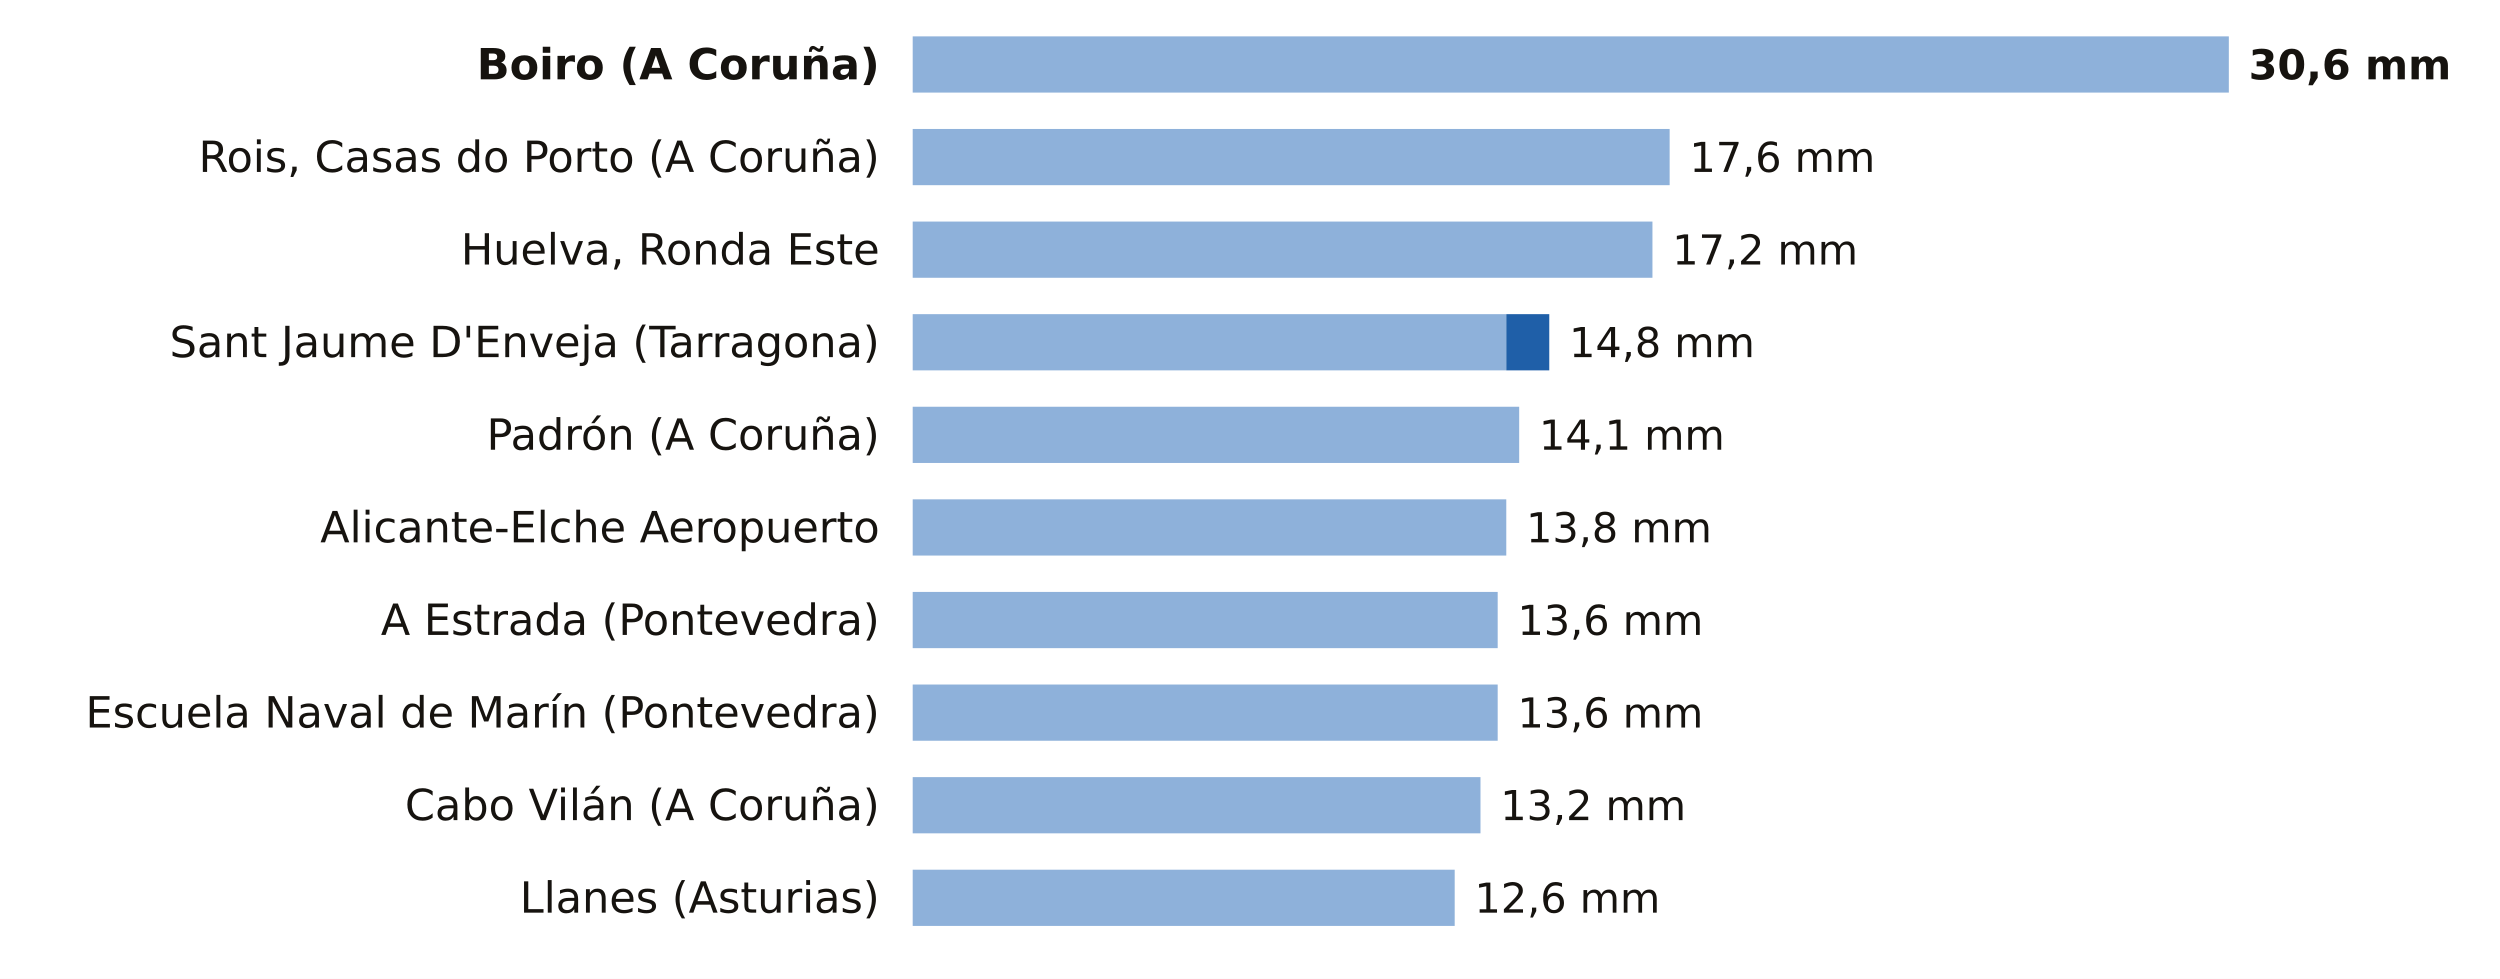
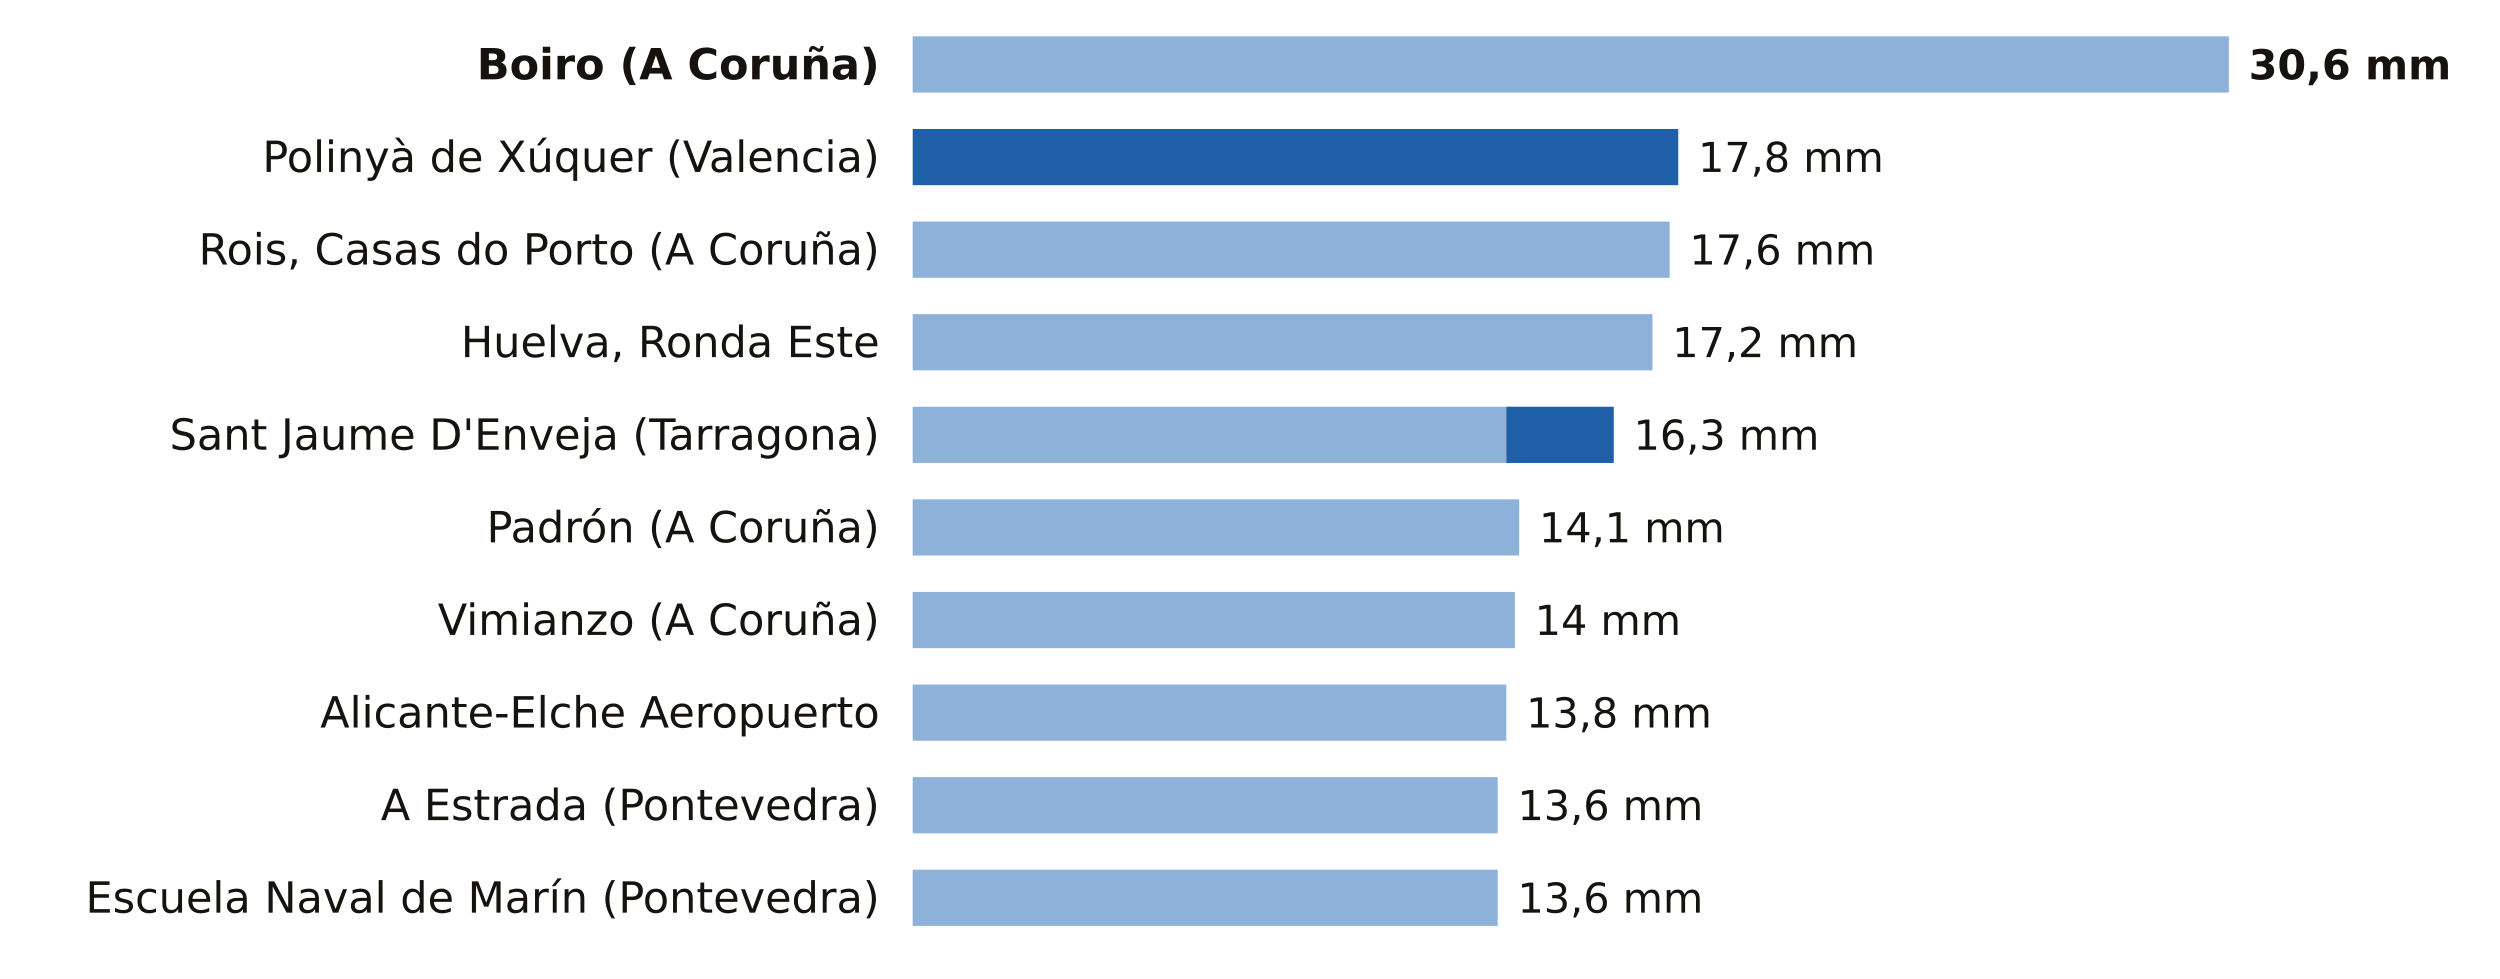
<svg xmlns="http://www.w3.org/2000/svg" viewBox="0 0 756 296" width="756" height="296" role="img" aria-label="La lluvia de los últimos 7 días, estación a estación">
  <rect width="756" height="296" fill="#FFFFFF" />
  <text x="266.0" y="24.0" font-size="13" fill="#16130F" text-anchor="end" font-weight="600" font-family="Public Sans, DejaVu Sans, Arial, sans-serif">Boiro (A Coruña)</text>
  <rect x="276" y="11" width="398.0" height="17" fill="#8EB1DA" />
  <text x="680.0" y="24.0" font-size="12.5" fill="#16130F" text-anchor="start" font-weight="700" font-family="Public Sans, DejaVu Sans, Arial, sans-serif">30,6 mm</text>
-   <text x="266.0" y="52.0" font-size="13" fill="#16130F" text-anchor="end" font-weight="400" font-family="Public Sans, DejaVu Sans, Arial, sans-serif">Rois, Casas do Porto (A Coruña)</text>
-   <rect x="276" y="39" width="228.9" height="17" fill="#8EB1DA" />
-   <text x="510.9" y="52.0" font-size="12.5" fill="#16130F" text-anchor="start" font-weight="500" font-family="Public Sans, DejaVu Sans, Arial, sans-serif">17,6 mm</text>
-   <text x="266.0" y="80.0" font-size="13" fill="#16130F" text-anchor="end" font-weight="400" font-family="Public Sans, DejaVu Sans, Arial, sans-serif">Huelva, Ronda Este</text>
-   <rect x="276" y="67" width="223.7" height="17" fill="#8EB1DA" />
-   <text x="505.7" y="80.0" font-size="12.5" fill="#16130F" text-anchor="start" font-weight="500" font-family="Public Sans, DejaVu Sans, Arial, sans-serif">17,2 mm</text>
-   <text x="266.0" y="108.0" font-size="13" fill="#16130F" text-anchor="end" font-weight="400" font-family="Public Sans, DejaVu Sans, Arial, sans-serif">Sant Jaume D'Enveja (Tarragona)</text>
-   <rect x="276" y="95" width="179.5" height="17" fill="#8EB1DA" />
-   <rect x="455.5" y="95" width="13.0" height="17" fill="#1F5FA8" />
-   <text x="474.5" y="108.0" font-size="12.5" fill="#16130F" text-anchor="start" font-weight="500" font-family="Public Sans, DejaVu Sans, Arial, sans-serif">14,8 mm</text>
-   <text x="266.0" y="136.0" font-size="13" fill="#16130F" text-anchor="end" font-weight="400" font-family="Public Sans, DejaVu Sans, Arial, sans-serif">Padrón (A Coruña)</text>
-   <rect x="276" y="123" width="183.4" height="17" fill="#8EB1DA" />
-   <text x="465.4" y="136.0" font-size="12.5" fill="#16130F" text-anchor="start" font-weight="500" font-family="Public Sans, DejaVu Sans, Arial, sans-serif">14,1 mm</text>
-   <text x="266.0" y="164.0" font-size="13" fill="#16130F" text-anchor="end" font-weight="400" font-family="Public Sans, DejaVu Sans, Arial, sans-serif">Alicante-Elche Aeropuerto</text>
-   <rect x="276" y="151" width="179.5" height="17" fill="#8EB1DA" />
-   <text x="461.5" y="164.0" font-size="12.5" fill="#16130F" text-anchor="start" font-weight="500" font-family="Public Sans, DejaVu Sans, Arial, sans-serif">13,8 mm</text>
-   <text x="266.0" y="192.0" font-size="13" fill="#16130F" text-anchor="end" font-weight="400" font-family="Public Sans, DejaVu Sans, Arial, sans-serif">A Estrada (Pontevedra)</text>
-   <rect x="276" y="179" width="176.9" height="17" fill="#8EB1DA" />
-   <text x="458.9" y="192.0" font-size="12.5" fill="#16130F" text-anchor="start" font-weight="500" font-family="Public Sans, DejaVu Sans, Arial, sans-serif">13,6 mm</text>
-   <text x="266.0" y="220.0" font-size="13" fill="#16130F" text-anchor="end" font-weight="400" font-family="Public Sans, DejaVu Sans, Arial, sans-serif">Escuela Naval de Marín (Pontevedra)</text>
-   <rect x="276" y="207" width="176.9" height="17" fill="#8EB1DA" />
-   <text x="458.9" y="220.0" font-size="12.5" fill="#16130F" text-anchor="start" font-weight="500" font-family="Public Sans, DejaVu Sans, Arial, sans-serif">13,6 mm</text>
-   <text x="266.0" y="248.0" font-size="13" fill="#16130F" text-anchor="end" font-weight="400" font-family="Public Sans, DejaVu Sans, Arial, sans-serif">Cabo Vilán (A Coruña)</text>
-   <rect x="276" y="235" width="171.7" height="17" fill="#8EB1DA" />
-   <text x="453.7" y="248.0" font-size="12.5" fill="#16130F" text-anchor="start" font-weight="500" font-family="Public Sans, DejaVu Sans, Arial, sans-serif">13,2 mm</text>
-   <text x="266.0" y="276.0" font-size="13" fill="#16130F" text-anchor="end" font-weight="400" font-family="Public Sans, DejaVu Sans, Arial, sans-serif">Llanes (Asturias)</text>
-   <rect x="276" y="263" width="163.9" height="17" fill="#8EB1DA" />
-   <text x="445.9" y="276.0" font-size="12.5" fill="#16130F" text-anchor="start" font-weight="500" font-family="Public Sans, DejaVu Sans, Arial, sans-serif">12,6 mm</text>
+   <text x="266.0" y="52.0" font-size="13" fill="#16130F" text-anchor="end" font-weight="400" font-family="Public Sans, DejaVu Sans, Arial, sans-serif">Polinyà de Xúquer (Valencia)</text>
+   <rect x="276.0" y="39" width="231.5" height="17" fill="#1F5FA8" />
+   <text x="513.5" y="52.0" font-size="12.5" fill="#16130F" text-anchor="start" font-weight="500" font-family="Public Sans, DejaVu Sans, Arial, sans-serif">17,8 mm</text>
+   <text x="266.0" y="80.0" font-size="13" fill="#16130F" text-anchor="end" font-weight="400" font-family="Public Sans, DejaVu Sans, Arial, sans-serif">Rois, Casas do Porto (A Coruña)</text>
+   <rect x="276" y="67" width="228.9" height="17" fill="#8EB1DA" />
+   <text x="510.9" y="80.0" font-size="12.5" fill="#16130F" text-anchor="start" font-weight="500" font-family="Public Sans, DejaVu Sans, Arial, sans-serif">17,6 mm</text>
+   <text x="266.0" y="108.0" font-size="13" fill="#16130F" text-anchor="end" font-weight="400" font-family="Public Sans, DejaVu Sans, Arial, sans-serif">Huelva, Ronda Este</text>
+   <rect x="276" y="95" width="223.7" height="17" fill="#8EB1DA" />
+   <text x="505.7" y="108.0" font-size="12.5" fill="#16130F" text-anchor="start" font-weight="500" font-family="Public Sans, DejaVu Sans, Arial, sans-serif">17,2 mm</text>
+   <text x="266.0" y="136.0" font-size="13" fill="#16130F" text-anchor="end" font-weight="400" font-family="Public Sans, DejaVu Sans, Arial, sans-serif">Sant Jaume D'Enveja (Tarragona)</text>
+   <rect x="276" y="123" width="179.5" height="17" fill="#8EB1DA" />
+   <rect x="455.5" y="123" width="32.5" height="17" fill="#1F5FA8" />
+   <text x="494.0" y="136.0" font-size="12.5" fill="#16130F" text-anchor="start" font-weight="500" font-family="Public Sans, DejaVu Sans, Arial, sans-serif">16,3 mm</text>
+   <text x="266.0" y="164.0" font-size="13" fill="#16130F" text-anchor="end" font-weight="400" font-family="Public Sans, DejaVu Sans, Arial, sans-serif">Padrón (A Coruña)</text>
+   <rect x="276" y="151" width="183.4" height="17" fill="#8EB1DA" />
+   <text x="465.4" y="164.0" font-size="12.5" fill="#16130F" text-anchor="start" font-weight="500" font-family="Public Sans, DejaVu Sans, Arial, sans-serif">14,1 mm</text>
+   <text x="266.0" y="192.0" font-size="13" fill="#16130F" text-anchor="end" font-weight="400" font-family="Public Sans, DejaVu Sans, Arial, sans-serif">Vimianzo (A Coruña)</text>
+   <rect x="276" y="179" width="182.1" height="17" fill="#8EB1DA" />
+   <text x="464.1" y="192.0" font-size="12.5" fill="#16130F" text-anchor="start" font-weight="500" font-family="Public Sans, DejaVu Sans, Arial, sans-serif">14 mm</text>
+   <text x="266.0" y="220.0" font-size="13" fill="#16130F" text-anchor="end" font-weight="400" font-family="Public Sans, DejaVu Sans, Arial, sans-serif">Alicante-Elche Aeropuerto</text>
+   <rect x="276" y="207" width="179.5" height="17" fill="#8EB1DA" />
+   <text x="461.5" y="220.0" font-size="12.5" fill="#16130F" text-anchor="start" font-weight="500" font-family="Public Sans, DejaVu Sans, Arial, sans-serif">13,8 mm</text>
+   <text x="266.0" y="248.0" font-size="13" fill="#16130F" text-anchor="end" font-weight="400" font-family="Public Sans, DejaVu Sans, Arial, sans-serif">A Estrada (Pontevedra)</text>
+   <rect x="276" y="235" width="176.9" height="17" fill="#8EB1DA" />
+   <text x="458.9" y="248.0" font-size="12.5" fill="#16130F" text-anchor="start" font-weight="500" font-family="Public Sans, DejaVu Sans, Arial, sans-serif">13,6 mm</text>
+   <text x="266.0" y="276.0" font-size="13" fill="#16130F" text-anchor="end" font-weight="400" font-family="Public Sans, DejaVu Sans, Arial, sans-serif">Escuela Naval de Marín (Pontevedra)</text>
+   <rect x="276" y="263" width="176.9" height="17" fill="#8EB1DA" />
+   <text x="458.9" y="276.0" font-size="12.5" fill="#16130F" text-anchor="start" font-weight="500" font-family="Public Sans, DejaVu Sans, Arial, sans-serif">13,6 mm</text>
</svg>
